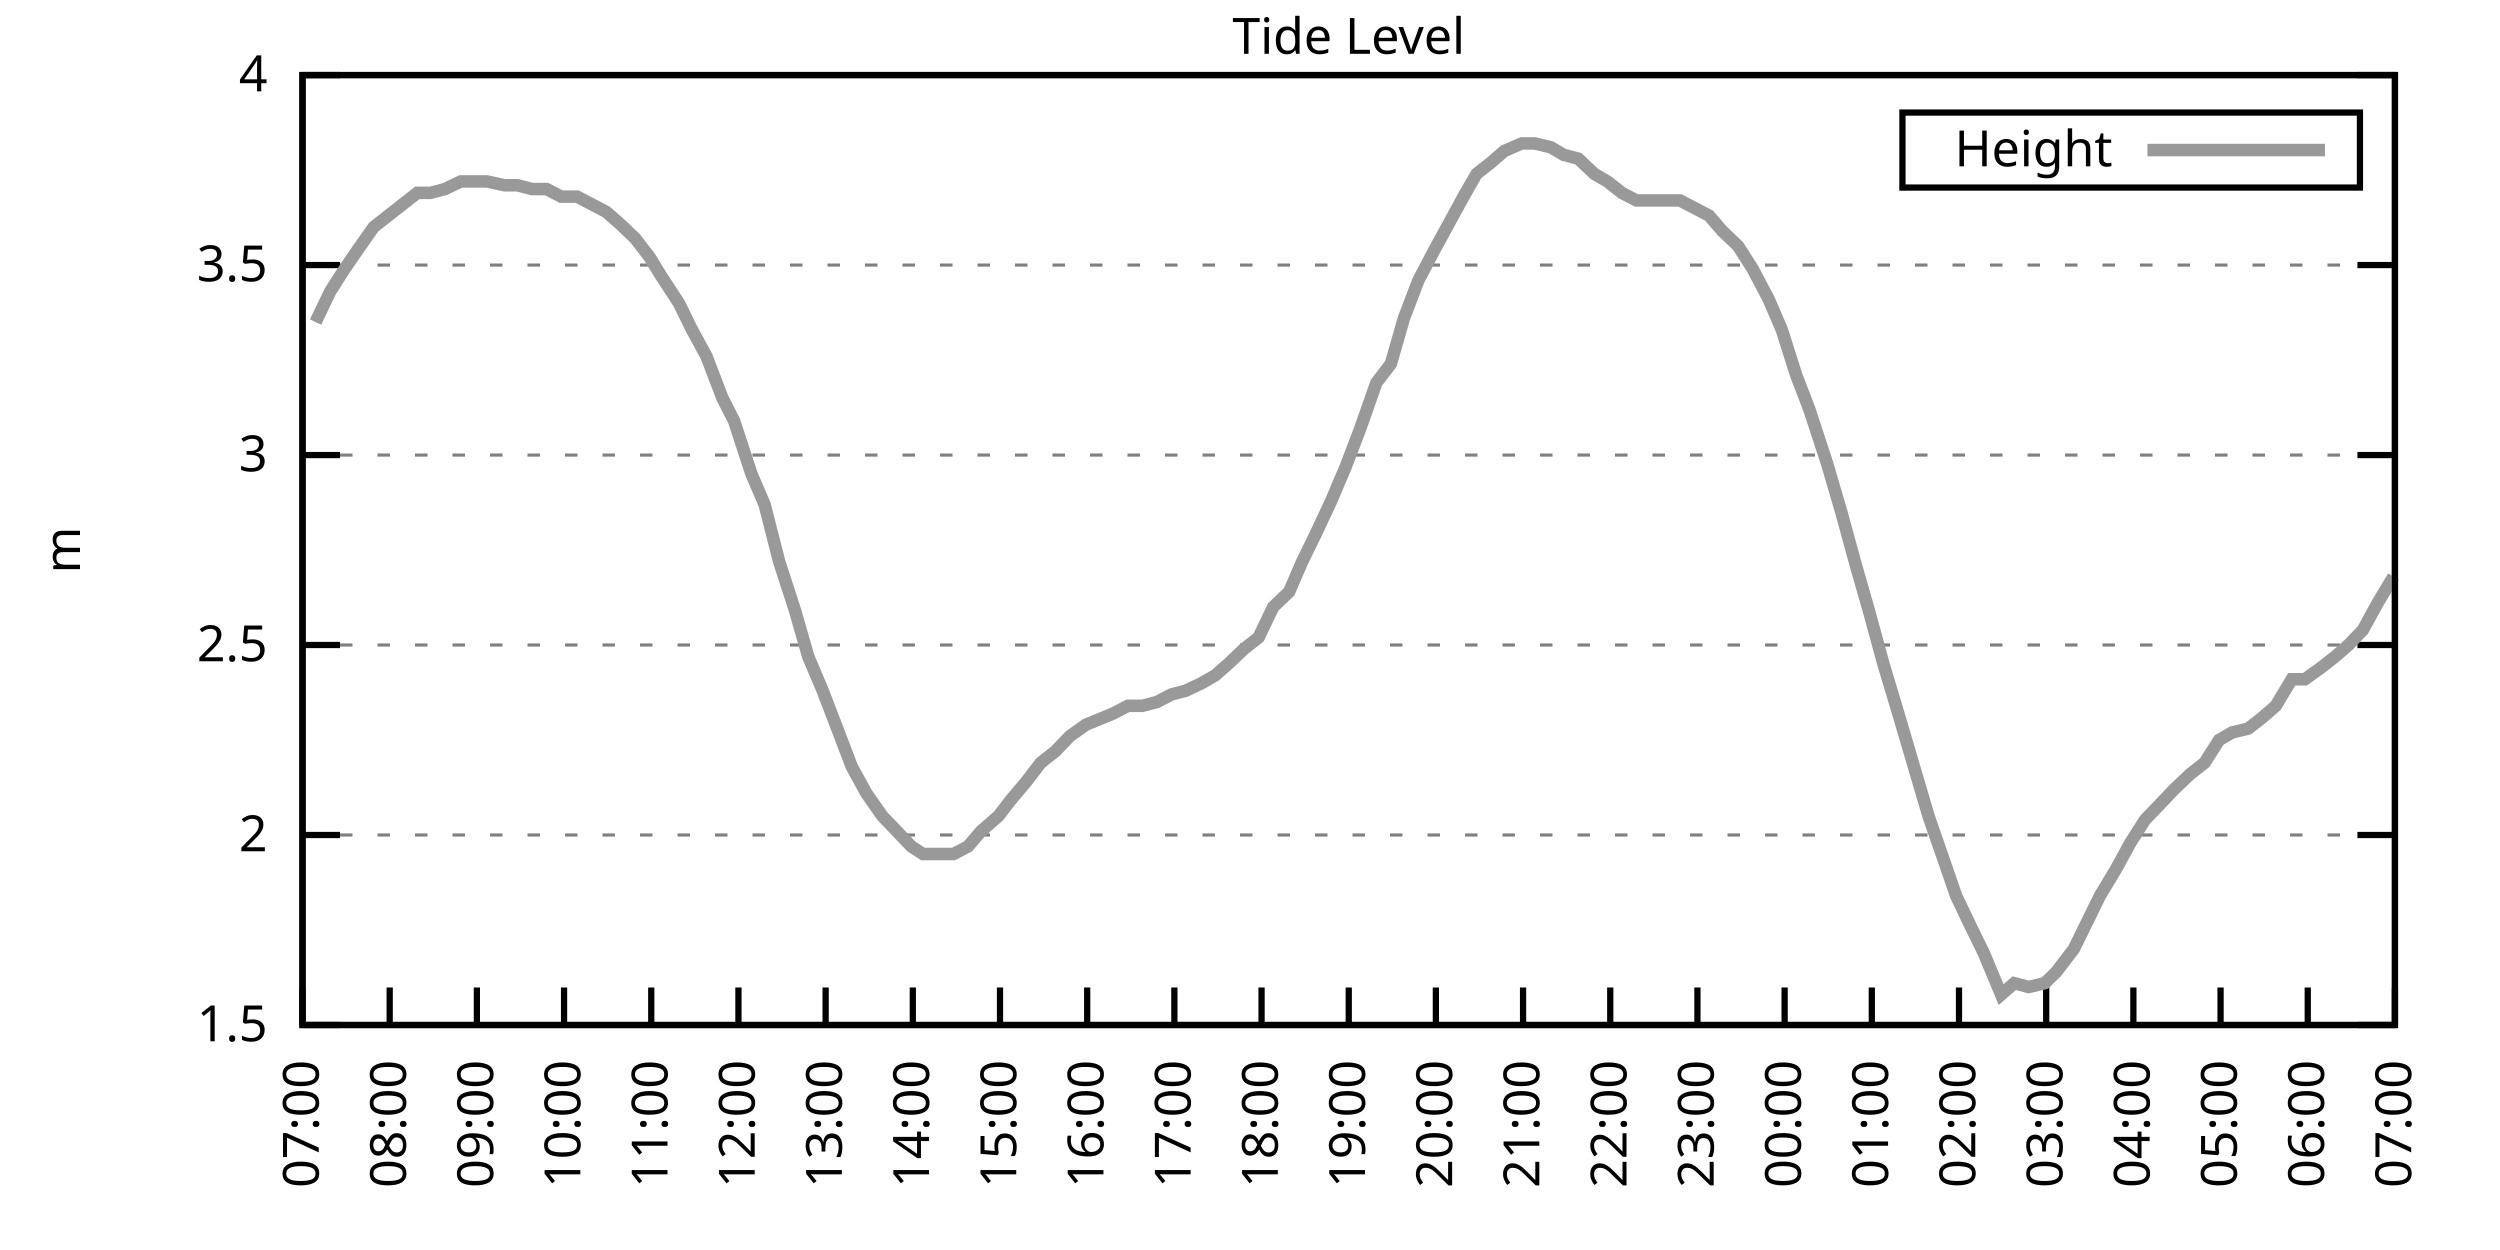
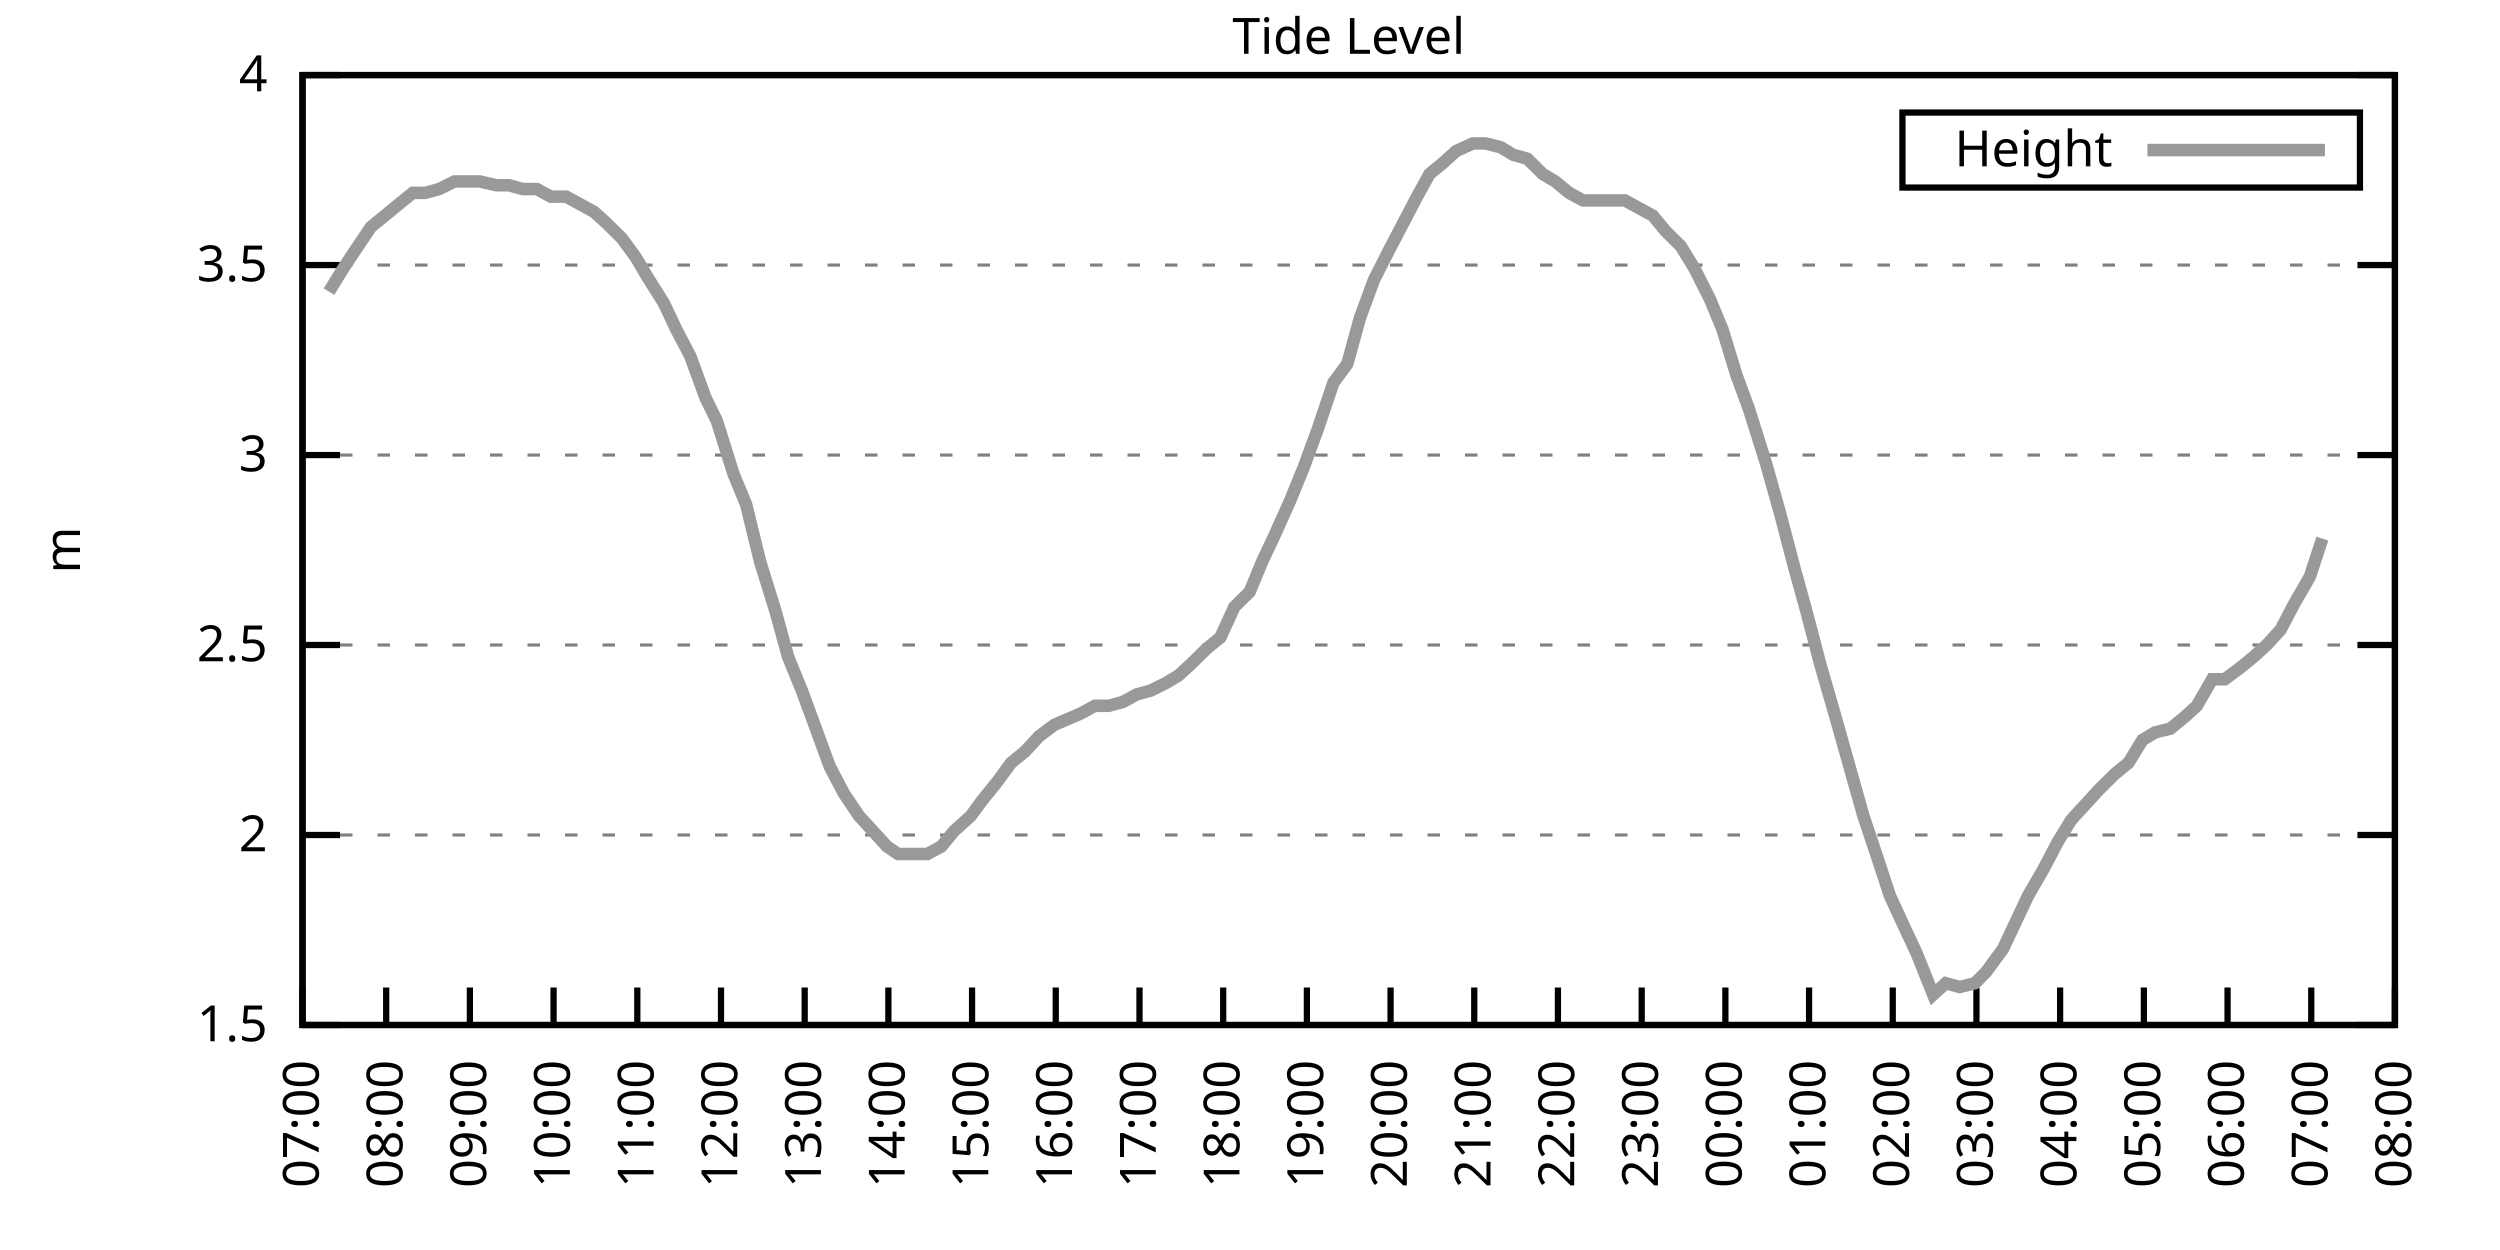
<svg xmlns="http://www.w3.org/2000/svg" xmlns:xlink="http://www.w3.org/1999/xlink" width="400" height="200" viewBox="0 0 400 200">
  <g id="gnuplot_canvas">
    <rect x="0" y="0" width="400" height="200" fill="none" />
    <defs>
      <circle id="gpDot" r="0.5" stroke-width="0.5" stroke="currentColor" />
      <path id="gpPt0" stroke-width="0.333" stroke="currentColor" d="M-1,0 h2 M0,-1 v2" />
      <path id="gpPt1" stroke-width="0.333" stroke="currentColor" d="M-1,-1 L1,1 M1,-1 L-1,1" />
      <path id="gpPt2" stroke-width="0.333" stroke="currentColor" d="M-1,0 L1,0 M0,-1 L0,1 M-1,-1 L1,1 M-1,1 L1,-1" />
      <rect id="gpPt3" stroke-width="0.333" stroke="currentColor" x="-1" y="-1" width="2" height="2" />
      <rect id="gpPt4" stroke-width="0.333" stroke="currentColor" fill="currentColor" x="-1" y="-1" width="2" height="2" />
      <circle id="gpPt5" stroke-width="0.333" stroke="currentColor" cx="0" cy="0" r="1" />
      <use xlink:href="#gpPt5" id="gpPt6" fill="currentColor" stroke="none" />
      <path id="gpPt7" stroke-width="0.333" stroke="currentColor" d="M0,-1.33 L-1.33,0.67 L1.33,0.67 z" />
      <use xlink:href="#gpPt7" id="gpPt8" fill="currentColor" stroke="none" />
      <use xlink:href="#gpPt7" id="gpPt9" stroke="currentColor" transform="rotate(180)" />
      <use xlink:href="#gpPt9" id="gpPt10" fill="currentColor" stroke="none" />
      <use xlink:href="#gpPt3" id="gpPt11" stroke="currentColor" transform="rotate(45)" />
      <use xlink:href="#gpPt11" id="gpPt12" fill="currentColor" stroke="none" />
      <path id="gpPt13" stroke-width="0.333" stroke="currentColor" d="M0,1.330 L1.265,0.411 L0.782,-1.067 L-0.782,-1.076 L-1.265,0.411 z" />
      <use xlink:href="#gpPt13" id="gpPt14" fill="currentColor" stroke="none" />
      <filter id="textbox" filterUnits="objectBoundingBox" x="0" y="0" height="1" width="1">
        <feFlood flood-color="white" flood-opacity="1" result="bgnd" />
        <feComposite in="SourceGraphic" in2="bgnd" operator="atop" />
      </filter>
      <filter id="greybox" filterUnits="objectBoundingBox" x="0" y="0" height="1" width="1">
        <feFlood flood-color="lightgrey" flood-opacity="1" result="grey" />
        <feComposite in="SourceGraphic" in2="grey" operator="atop" />
      </filter>
    </defs>
    <g fill="none" color="white" stroke="currentColor" stroke-width="1.00" stroke-linecap="butt" stroke-linejoin="miter">
</g>
    <g fill="none" color="black" stroke="currentColor" stroke-width="1.00" stroke-linecap="butt" stroke-linejoin="miter">
      <g stroke="none" shape-rendering="crispEdges">
        <polygon fill="rgb(255, 255, 255)" points="48.40,164.00 383.18,164.00 383.18,12.02 48.40,12.02 " />
      </g>
    </g>
    <g fill="none" color="black" stroke="currentColor" stroke-width="1.00" stroke-linecap="butt" stroke-linejoin="miter">
</g>
    <g fill="none" color="black" stroke="black" stroke-width="0.50" stroke-linecap="butt" stroke-linejoin="miter">
</g>
    <g fill="none" color="gray" stroke="currentColor" stroke-width="0.50" stroke-linecap="butt" stroke-linejoin="miter">
      <path stroke="gray" stroke-dasharray="2,4" class="gridline" d="M48.40,164.00 L383.19,164.00  " />
    </g>
    <g fill="none" color="gray" stroke="gray" stroke-width="1.00" stroke-linecap="butt" stroke-linejoin="miter">
</g>
    <g fill="none" color="black" stroke="currentColor" stroke-width="1.00" stroke-linecap="butt" stroke-linejoin="miter">
      <path stroke="black" d="M48.40,164.00 L54.40,164.00 M383.19,164.00 L377.19,164.00  " />
      <g transform="translate(42.80,166.60)" stroke="none" fill="black" font-family="Sans" font-size="8.00" text-anchor="end">
        <text>
          <tspan font-family="Sans"> 1.5</tspan>
        </text>
      </g>
    </g>
    <g fill="none" color="black" stroke="currentColor" stroke-width="1.00" stroke-linecap="butt" stroke-linejoin="miter">
</g>
    <g fill="none" color="black" stroke="black" stroke-width="0.50" stroke-linecap="butt" stroke-linejoin="miter">
</g>
    <g fill="none" color="gray" stroke="currentColor" stroke-width="0.50" stroke-linecap="butt" stroke-linejoin="miter">
      <path stroke="gray" stroke-dasharray="2,4" class="gridline" d="M48.40,133.60 L383.19,133.60  " />
    </g>
    <g fill="none" color="gray" stroke="gray" stroke-width="1.00" stroke-linecap="butt" stroke-linejoin="miter">
</g>
    <g fill="none" color="black" stroke="currentColor" stroke-width="1.00" stroke-linecap="butt" stroke-linejoin="miter">
      <path stroke="black" d="M48.40,133.60 L54.40,133.60 M383.19,133.60 L377.19,133.60  " />
      <g transform="translate(42.80,136.20)" stroke="none" fill="black" font-family="Sans" font-size="8.00" text-anchor="end">
        <text>
          <tspan font-family="Sans"> 2</tspan>
        </text>
      </g>
    </g>
    <g fill="none" color="black" stroke="currentColor" stroke-width="1.00" stroke-linecap="butt" stroke-linejoin="miter">
</g>
    <g fill="none" color="black" stroke="black" stroke-width="0.50" stroke-linecap="butt" stroke-linejoin="miter">
</g>
    <g fill="none" color="gray" stroke="currentColor" stroke-width="0.50" stroke-linecap="butt" stroke-linejoin="miter">
      <path stroke="gray" stroke-dasharray="2,4" class="gridline" d="M48.40,103.20 L383.19,103.20  " />
    </g>
    <g fill="none" color="gray" stroke="gray" stroke-width="1.00" stroke-linecap="butt" stroke-linejoin="miter">
</g>
    <g fill="none" color="black" stroke="currentColor" stroke-width="1.00" stroke-linecap="butt" stroke-linejoin="miter">
      <path stroke="black" d="M48.40,103.20 L54.40,103.20 M383.19,103.20 L377.19,103.20  " />
      <g transform="translate(42.80,105.80)" stroke="none" fill="black" font-family="Sans" font-size="8.00" text-anchor="end">
        <text>
          <tspan font-family="Sans"> 2.5</tspan>
        </text>
      </g>
    </g>
    <g fill="none" color="black" stroke="currentColor" stroke-width="1.00" stroke-linecap="butt" stroke-linejoin="miter">
</g>
    <g fill="none" color="black" stroke="black" stroke-width="0.50" stroke-linecap="butt" stroke-linejoin="miter">
</g>
    <g fill="none" color="gray" stroke="currentColor" stroke-width="0.50" stroke-linecap="butt" stroke-linejoin="miter">
      <path stroke="gray" stroke-dasharray="2,4" class="gridline" d="M48.40,72.81 L383.19,72.81  " />
    </g>
    <g fill="none" color="gray" stroke="gray" stroke-width="1.00" stroke-linecap="butt" stroke-linejoin="miter">
</g>
    <g fill="none" color="black" stroke="currentColor" stroke-width="1.00" stroke-linecap="butt" stroke-linejoin="miter">
      <path stroke="black" d="M48.40,72.81 L54.40,72.81 M383.19,72.81 L377.19,72.81  " />
      <g transform="translate(42.80,75.41)" stroke="none" fill="black" font-family="Sans" font-size="8.00" text-anchor="end">
        <text>
          <tspan font-family="Sans"> 3</tspan>
        </text>
      </g>
    </g>
    <g fill="none" color="black" stroke="currentColor" stroke-width="1.00" stroke-linecap="butt" stroke-linejoin="miter">
</g>
    <g fill="none" color="black" stroke="black" stroke-width="0.50" stroke-linecap="butt" stroke-linejoin="miter">
</g>
    <g fill="none" color="gray" stroke="currentColor" stroke-width="0.50" stroke-linecap="butt" stroke-linejoin="miter">
      <path stroke="gray" stroke-dasharray="2,4" class="gridline" d="M48.40,42.41 L383.19,42.41  " />
    </g>
    <g fill="none" color="gray" stroke="gray" stroke-width="1.00" stroke-linecap="butt" stroke-linejoin="miter">
</g>
    <g fill="none" color="black" stroke="currentColor" stroke-width="1.00" stroke-linecap="butt" stroke-linejoin="miter">
      <path stroke="black" d="M48.40,42.41 L54.40,42.41 M383.19,42.41 L377.19,42.41  " />
      <g transform="translate(42.80,45.01)" stroke="none" fill="black" font-family="Sans" font-size="8.00" text-anchor="end">
        <text>
          <tspan font-family="Sans"> 3.5</tspan>
        </text>
      </g>
    </g>
    <g fill="none" color="black" stroke="currentColor" stroke-width="1.00" stroke-linecap="butt" stroke-linejoin="miter">
</g>
    <g fill="none" color="black" stroke="black" stroke-width="0.50" stroke-linecap="butt" stroke-linejoin="miter">
</g>
    <g fill="none" color="gray" stroke="currentColor" stroke-width="0.50" stroke-linecap="butt" stroke-linejoin="miter">
      <path stroke="gray" stroke-dasharray="2,4" class="gridline" d="M48.40,12.01 L383.19,12.01  " />
    </g>
    <g fill="none" color="gray" stroke="gray" stroke-width="1.00" stroke-linecap="butt" stroke-linejoin="miter">
</g>
    <g fill="none" color="black" stroke="currentColor" stroke-width="1.00" stroke-linecap="butt" stroke-linejoin="miter">
      <path stroke="black" d="M48.40,12.01 L54.40,12.01 M383.19,12.01 L377.19,12.01  " />
      <g transform="translate(42.80,14.61)" stroke="none" fill="black" font-family="Sans" font-size="8.00" text-anchor="end">
        <text>
          <tspan font-family="Sans"> 4</tspan>
        </text>
      </g>
    </g>
    <g fill="none" color="black" stroke="currentColor" stroke-width="1.00" stroke-linecap="butt" stroke-linejoin="miter">
      <path stroke="black" d="M48.40,164.00 L48.40,158.00  " />
      <g transform="translate(51.00,169.60) rotate(270.00)" stroke="none" fill="black" font-family="Sans" font-size="8.00" text-anchor="end">
        <text>
          <tspan font-family="Sans">07:00</tspan>
        </text>
      </g>
    </g>
    <g fill="none" color="black" stroke="currentColor" stroke-width="1.00" stroke-linecap="butt" stroke-linejoin="miter">
-       <path stroke="black" d="M62.35,164.00 L62.35,158.00  " />
-       <g transform="translate(64.95,169.60) rotate(270.00)" stroke="none" fill="black" font-family="Sans" font-size="8.00" text-anchor="end">
+       <path stroke="black" d="M61.79,164.00 L61.79,158.00  " />
+       <g transform="translate(64.39,169.60) rotate(270.00)" stroke="none" fill="black" font-family="Sans" font-size="8.00" text-anchor="end">
        <text>
          <tspan font-family="Sans">08:00</tspan>
        </text>
      </g>
    </g>
    <g fill="none" color="black" stroke="currentColor" stroke-width="1.00" stroke-linecap="butt" stroke-linejoin="miter">
-       <path stroke="black" d="M76.30,164.00 L76.30,158.00  " />
-       <g transform="translate(78.90,169.60) rotate(270.00)" stroke="none" fill="black" font-family="Sans" font-size="8.00" text-anchor="end">
+       <path stroke="black" d="M75.18,164.00 L75.18,158.00  " />
+       <g transform="translate(77.78,169.60) rotate(270.00)" stroke="none" fill="black" font-family="Sans" font-size="8.00" text-anchor="end">
        <text>
          <tspan font-family="Sans">09:00</tspan>
        </text>
      </g>
    </g>
    <g fill="none" color="black" stroke="currentColor" stroke-width="1.00" stroke-linecap="butt" stroke-linejoin="miter">
-       <path stroke="black" d="M90.25,164.00 L90.25,158.00  " />
-       <g transform="translate(92.85,169.60) rotate(270.00)" stroke="none" fill="black" font-family="Sans" font-size="8.00" text-anchor="end">
+       <path stroke="black" d="M88.57,164.00 L88.57,158.00  " />
+       <g transform="translate(91.17,169.60) rotate(270.00)" stroke="none" fill="black" font-family="Sans" font-size="8.00" text-anchor="end">
        <text>
          <tspan font-family="Sans">10:00</tspan>
        </text>
      </g>
    </g>
    <g fill="none" color="black" stroke="currentColor" stroke-width="1.00" stroke-linecap="butt" stroke-linejoin="miter">
-       <path stroke="black" d="M104.20,164.00 L104.20,158.00  " />
-       <g transform="translate(106.80,169.60) rotate(270.00)" stroke="none" fill="black" font-family="Sans" font-size="8.00" text-anchor="end">
+       <path stroke="black" d="M101.97,164.00 L101.97,158.00  " />
+       <g transform="translate(104.57,169.60) rotate(270.00)" stroke="none" fill="black" font-family="Sans" font-size="8.00" text-anchor="end">
        <text>
          <tspan font-family="Sans">11:00</tspan>
        </text>
      </g>
    </g>
    <g fill="none" color="black" stroke="currentColor" stroke-width="1.00" stroke-linecap="butt" stroke-linejoin="miter">
-       <path stroke="black" d="M118.15,164.00 L118.15,158.00  " />
-       <g transform="translate(120.75,169.60) rotate(270.00)" stroke="none" fill="black" font-family="Sans" font-size="8.00" text-anchor="end">
+       <path stroke="black" d="M115.36,164.00 L115.36,158.00  " />
+       <g transform="translate(117.96,169.60) rotate(270.00)" stroke="none" fill="black" font-family="Sans" font-size="8.00" text-anchor="end">
        <text>
          <tspan font-family="Sans">12:00</tspan>
        </text>
      </g>
    </g>
    <g fill="none" color="black" stroke="currentColor" stroke-width="1.00" stroke-linecap="butt" stroke-linejoin="miter">
-       <path stroke="black" d="M132.10,164.00 L132.10,158.00  " />
-       <g transform="translate(134.70,169.60) rotate(270.00)" stroke="none" fill="black" font-family="Sans" font-size="8.00" text-anchor="end">
+       <path stroke="black" d="M128.75,164.00 L128.75,158.00  " />
+       <g transform="translate(131.35,169.60) rotate(270.00)" stroke="none" fill="black" font-family="Sans" font-size="8.00" text-anchor="end">
        <text>
          <tspan font-family="Sans">13:00</tspan>
        </text>
      </g>
    </g>
    <g fill="none" color="black" stroke="currentColor" stroke-width="1.00" stroke-linecap="butt" stroke-linejoin="miter">
-       <path stroke="black" d="M146.05,164.00 L146.05,158.00  " />
-       <g transform="translate(148.65,169.60) rotate(270.00)" stroke="none" fill="black" font-family="Sans" font-size="8.00" text-anchor="end">
+       <path stroke="black" d="M142.14,164.00 L142.14,158.00  " />
+       <g transform="translate(144.74,169.60) rotate(270.00)" stroke="none" fill="black" font-family="Sans" font-size="8.00" text-anchor="end">
        <text>
          <tspan font-family="Sans">14:00</tspan>
        </text>
      </g>
    </g>
    <g fill="none" color="black" stroke="currentColor" stroke-width="1.00" stroke-linecap="butt" stroke-linejoin="miter">
-       <path stroke="black" d="M160.00,164.00 L160.00,158.00  " />
-       <g transform="translate(162.60,169.60) rotate(270.00)" stroke="none" fill="black" font-family="Sans" font-size="8.00" text-anchor="end">
+       <path stroke="black" d="M155.53,164.00 L155.53,158.00  " />
+       <g transform="translate(158.13,169.60) rotate(270.00)" stroke="none" fill="black" font-family="Sans" font-size="8.00" text-anchor="end">
        <text>
          <tspan font-family="Sans">15:00</tspan>
        </text>
      </g>
    </g>
    <g fill="none" color="black" stroke="currentColor" stroke-width="1.00" stroke-linecap="butt" stroke-linejoin="miter">
-       <path stroke="black" d="M173.95,164.00 L173.95,158.00  " />
-       <g transform="translate(176.55,169.60) rotate(270.00)" stroke="none" fill="black" font-family="Sans" font-size="8.00" text-anchor="end">
+       <path stroke="black" d="M168.92,164.00 L168.92,158.00  " />
+       <g transform="translate(171.52,169.60) rotate(270.00)" stroke="none" fill="black" font-family="Sans" font-size="8.00" text-anchor="end">
        <text>
          <tspan font-family="Sans">16:00</tspan>
        </text>
      </g>
    </g>
    <g fill="none" color="black" stroke="currentColor" stroke-width="1.00" stroke-linecap="butt" stroke-linejoin="miter">
-       <path stroke="black" d="M187.90,164.00 L187.90,158.00  " />
-       <g transform="translate(190.50,169.60) rotate(270.00)" stroke="none" fill="black" font-family="Sans" font-size="8.00" text-anchor="end">
+       <path stroke="black" d="M182.32,164.00 L182.32,158.00  " />
+       <g transform="translate(184.92,169.60) rotate(270.00)" stroke="none" fill="black" font-family="Sans" font-size="8.00" text-anchor="end">
        <text>
          <tspan font-family="Sans">17:00</tspan>
        </text>
      </g>
    </g>
    <g fill="none" color="black" stroke="currentColor" stroke-width="1.00" stroke-linecap="butt" stroke-linejoin="miter">
-       <path stroke="black" d="M201.85,164.00 L201.85,158.00  " />
-       <g transform="translate(204.45,169.60) rotate(270.00)" stroke="none" fill="black" font-family="Sans" font-size="8.00" text-anchor="end">
+       <path stroke="black" d="M195.71,164.00 L195.71,158.00  " />
+       <g transform="translate(198.31,169.60) rotate(270.00)" stroke="none" fill="black" font-family="Sans" font-size="8.00" text-anchor="end">
        <text>
          <tspan font-family="Sans">18:00</tspan>
        </text>
      </g>
    </g>
    <g fill="none" color="black" stroke="currentColor" stroke-width="1.00" stroke-linecap="butt" stroke-linejoin="miter">
-       <path stroke="black" d="M215.80,164.00 L215.80,158.00  " />
-       <g transform="translate(218.40,169.60) rotate(270.00)" stroke="none" fill="black" font-family="Sans" font-size="8.00" text-anchor="end">
+       <path stroke="black" d="M209.10,164.00 L209.10,158.00  " />
+       <g transform="translate(211.70,169.60) rotate(270.00)" stroke="none" fill="black" font-family="Sans" font-size="8.00" text-anchor="end">
        <text>
          <tspan font-family="Sans">19:00</tspan>
        </text>
      </g>
    </g>
    <g fill="none" color="black" stroke="currentColor" stroke-width="1.00" stroke-linecap="butt" stroke-linejoin="miter">
-       <path stroke="black" d="M229.74,164.00 L229.74,158.00  " />
-       <g transform="translate(232.34,169.60) rotate(270.00)" stroke="none" fill="black" font-family="Sans" font-size="8.00" text-anchor="end">
+       <path stroke="black" d="M222.49,164.00 L222.49,158.00  " />
+       <g transform="translate(225.09,169.60) rotate(270.00)" stroke="none" fill="black" font-family="Sans" font-size="8.00" text-anchor="end">
        <text>
          <tspan font-family="Sans">20:00</tspan>
        </text>
      </g>
    </g>
    <g fill="none" color="black" stroke="currentColor" stroke-width="1.00" stroke-linecap="butt" stroke-linejoin="miter">
-       <path stroke="black" d="M243.69,164.00 L243.69,158.00  " />
-       <g transform="translate(246.29,169.60) rotate(270.00)" stroke="none" fill="black" font-family="Sans" font-size="8.00" text-anchor="end">
+       <path stroke="black" d="M235.88,164.00 L235.88,158.00  " />
+       <g transform="translate(238.48,169.60) rotate(270.00)" stroke="none" fill="black" font-family="Sans" font-size="8.00" text-anchor="end">
        <text>
          <tspan font-family="Sans">21:00</tspan>
        </text>
      </g>
    </g>
    <g fill="none" color="black" stroke="currentColor" stroke-width="1.00" stroke-linecap="butt" stroke-linejoin="miter">
-       <path stroke="black" d="M257.64,164.00 L257.64,158.00  " />
-       <g transform="translate(260.24,169.60) rotate(270.00)" stroke="none" fill="black" font-family="Sans" font-size="8.00" text-anchor="end">
+       <path stroke="black" d="M249.27,164.00 L249.27,158.00  " />
+       <g transform="translate(251.87,169.60) rotate(270.00)" stroke="none" fill="black" font-family="Sans" font-size="8.00" text-anchor="end">
        <text>
          <tspan font-family="Sans">22:00</tspan>
        </text>
      </g>
    </g>
    <g fill="none" color="black" stroke="currentColor" stroke-width="1.00" stroke-linecap="butt" stroke-linejoin="miter">
-       <path stroke="black" d="M271.59,164.00 L271.59,158.00  " />
-       <g transform="translate(274.19,169.60) rotate(270.00)" stroke="none" fill="black" font-family="Sans" font-size="8.00" text-anchor="end">
+       <path stroke="black" d="M262.67,164.00 L262.67,158.00  " />
+       <g transform="translate(265.27,169.60) rotate(270.00)" stroke="none" fill="black" font-family="Sans" font-size="8.00" text-anchor="end">
        <text>
          <tspan font-family="Sans">23:00</tspan>
        </text>
      </g>
    </g>
    <g fill="none" color="black" stroke="currentColor" stroke-width="1.00" stroke-linecap="butt" stroke-linejoin="miter">
-       <path stroke="black" d="M285.54,164.00 L285.54,158.00  " />
-       <g transform="translate(288.14,169.60) rotate(270.00)" stroke="none" fill="black" font-family="Sans" font-size="8.00" text-anchor="end">
+       <path stroke="black" d="M276.06,164.00 L276.06,158.00  " />
+       <g transform="translate(278.66,169.60) rotate(270.00)" stroke="none" fill="black" font-family="Sans" font-size="8.00" text-anchor="end">
        <text>
          <tspan font-family="Sans">00:00</tspan>
        </text>
      </g>
    </g>
    <g fill="none" color="black" stroke="currentColor" stroke-width="1.00" stroke-linecap="butt" stroke-linejoin="miter">
-       <path stroke="black" d="M299.49,164.00 L299.49,158.00  " />
-       <g transform="translate(302.09,169.60) rotate(270.00)" stroke="none" fill="black" font-family="Sans" font-size="8.00" text-anchor="end">
+       <path stroke="black" d="M289.45,164.00 L289.45,158.00  " />
+       <g transform="translate(292.05,169.60) rotate(270.00)" stroke="none" fill="black" font-family="Sans" font-size="8.00" text-anchor="end">
        <text>
          <tspan font-family="Sans">01:00</tspan>
        </text>
      </g>
    </g>
    <g fill="none" color="black" stroke="currentColor" stroke-width="1.00" stroke-linecap="butt" stroke-linejoin="miter">
-       <path stroke="black" d="M313.44,164.00 L313.44,158.00  " />
-       <g transform="translate(316.04,169.60) rotate(270.00)" stroke="none" fill="black" font-family="Sans" font-size="8.00" text-anchor="end">
+       <path stroke="black" d="M302.84,164.00 L302.84,158.00  " />
+       <g transform="translate(305.44,169.60) rotate(270.00)" stroke="none" fill="black" font-family="Sans" font-size="8.00" text-anchor="end">
        <text>
          <tspan font-family="Sans">02:00</tspan>
        </text>
      </g>
    </g>
    <g fill="none" color="black" stroke="currentColor" stroke-width="1.00" stroke-linecap="butt" stroke-linejoin="miter">
-       <path stroke="black" d="M327.39,164.00 L327.39,158.00  " />
-       <g transform="translate(329.99,169.60) rotate(270.00)" stroke="none" fill="black" font-family="Sans" font-size="8.00" text-anchor="end">
+       <path stroke="black" d="M316.23,164.00 L316.23,158.00  " />
+       <g transform="translate(318.83,169.60) rotate(270.00)" stroke="none" fill="black" font-family="Sans" font-size="8.00" text-anchor="end">
        <text>
          <tspan font-family="Sans">03:00</tspan>
        </text>
      </g>
    </g>
    <g fill="none" color="black" stroke="currentColor" stroke-width="1.00" stroke-linecap="butt" stroke-linejoin="miter">
-       <path stroke="black" d="M341.34,164.00 L341.34,158.00  " />
-       <g transform="translate(343.94,169.60) rotate(270.00)" stroke="none" fill="black" font-family="Sans" font-size="8.00" text-anchor="end">
+       <path stroke="black" d="M329.62,164.00 L329.62,158.00  " />
+       <g transform="translate(332.22,169.60) rotate(270.00)" stroke="none" fill="black" font-family="Sans" font-size="8.00" text-anchor="end">
        <text>
          <tspan font-family="Sans">04:00</tspan>
        </text>
      </g>
    </g>
    <g fill="none" color="black" stroke="currentColor" stroke-width="1.00" stroke-linecap="butt" stroke-linejoin="miter">
-       <path stroke="black" d="M355.29,164.00 L355.29,158.00  " />
-       <g transform="translate(357.89,169.60) rotate(270.00)" stroke="none" fill="black" font-family="Sans" font-size="8.00" text-anchor="end">
+       <path stroke="black" d="M343.02,164.00 L343.02,158.00  " />
+       <g transform="translate(345.62,169.60) rotate(270.00)" stroke="none" fill="black" font-family="Sans" font-size="8.00" text-anchor="end">
        <text>
          <tspan font-family="Sans">05:00</tspan>
        </text>
      </g>
    </g>
    <g fill="none" color="black" stroke="currentColor" stroke-width="1.00" stroke-linecap="butt" stroke-linejoin="miter">
-       <path stroke="black" d="M369.24,164.00 L369.24,158.00  " />
-       <g transform="translate(371.84,169.60) rotate(270.00)" stroke="none" fill="black" font-family="Sans" font-size="8.00" text-anchor="end">
+       <path stroke="black" d="M356.41,164.00 L356.41,158.00  " />
+       <g transform="translate(359.01,169.60) rotate(270.00)" stroke="none" fill="black" font-family="Sans" font-size="8.00" text-anchor="end">
        <text>
          <tspan font-family="Sans">06:00</tspan>
+         </text>
+       </g>
+     </g>
+     <g fill="none" color="black" stroke="currentColor" stroke-width="1.00" stroke-linecap="butt" stroke-linejoin="miter">
+       <path stroke="black" d="M369.80,164.00 L369.80,158.00  " />
+       <g transform="translate(372.40,169.60) rotate(270.00)" stroke="none" fill="black" font-family="Sans" font-size="8.00" text-anchor="end">
+         <text>
+           <tspan font-family="Sans">07:00</tspan>
        </text>
      </g>
    </g>
    <g fill="none" color="black" stroke="currentColor" stroke-width="1.00" stroke-linecap="butt" stroke-linejoin="miter">
      <path stroke="black" d="M383.19,164.00 L383.19,158.00  " />
      <g transform="translate(385.79,169.60) rotate(270.00)" stroke="none" fill="black" font-family="Sans" font-size="8.00" text-anchor="end">
        <text>
-           <tspan font-family="Sans">07:00</tspan>
+           <tspan font-family="Sans">08:00</tspan>
        </text>
      </g>
    </g>
    <g fill="none" color="black" stroke="currentColor" stroke-width="1.00" stroke-linecap="butt" stroke-linejoin="miter">
</g>
    <g fill="none" color="black" stroke="currentColor" stroke-width="1.00" stroke-linecap="butt" stroke-linejoin="miter">
      <path stroke="black" d="M48.40,12.01 L48.40,164.00 L383.19,164.00 L383.19,12.01 L48.40,12.01 Z  " />
    </g>
    <g fill="none" color="black" stroke="currentColor" stroke-width="1.00" stroke-linecap="butt" stroke-linejoin="miter">
</g>
    <g fill="none" color="black" stroke="currentColor" stroke-width="1.00" stroke-linecap="butt" stroke-linejoin="miter">
      <path stroke="black" d="M304.39,30.01 L304.39,18.01 L377.59,18.01 L377.59,30.01 L304.39,30.01 Z  " />
    </g>
    <g id="Tide_level_plot_1">
      <g fill="none" color="white" stroke="black" stroke-width="2.00" stroke-linecap="butt" stroke-linejoin="miter">
</g>
      <g fill="none" color="black" stroke="currentColor" stroke-width="2.00" stroke-linecap="butt" stroke-linejoin="miter">
        <g transform="translate(337.99,26.61)" stroke="none" fill="black" font-family="Sans" font-size="8.00" text-anchor="end">
          <text>
            <tspan font-family="Sans">Height</tspan>
          </text>
        </g>
      </g>
      <g fill="none" color="black" stroke="currentColor" stroke-width="2.00" stroke-linecap="butt" stroke-linejoin="miter">
-         <path stroke="rgb(153, 153, 153)" d="M343.59,24.01 L371.99,24.01 M50.49,51.53 L52.82,46.66 L55.14,43.02 L57.23,39.98 L59.79,36.33 L62.12,34.50   L64.44,32.68 L66.77,30.86 L68.86,30.86 L71.18,30.25 L73.74,29.03 L75.83,29.03 L77.93,29.03 L80.72,29.64   L82.81,29.64 L85.13,30.25 L87.46,30.25 L89.78,31.46 L92.34,31.46 L94.67,32.68 L96.99,33.90 L99.08,35.72   L101.64,38.15 L103.97,41.19 L105.83,44.23 L108.62,48.49 L110.71,52.74 L113.03,57.00 L115.59,63.69 L117.45,67.33   L120.24,75.85 L122.33,80.71 L124.66,89.83 L127.22,97.73 L129.31,105.03 L131.63,110.50 L133.96,116.58 L136.28,122.66   L138.61,126.91 L141.16,130.56 L143.49,132.99 L145.81,135.43 L147.67,136.64 L150.23,136.64 L152.56,136.64 L154.88,135.43   L156.97,132.99 L159.76,130.56 L161.62,128.13 L164.18,125.09 L166.51,122.05 L168.83,120.23 L171.16,117.80 L173.71,115.97   L178.13,114.15 L180.46,112.93 L182.78,112.93 L185.11,112.32 L187.43,111.11 L189.76,110.50 L192.31,109.28 L194.41,108.07   L196.50,106.24 L199.06,103.81 L201.38,101.99 L203.71,97.12 L206.26,94.69 L208.36,89.83 L210.45,85.57 L213.01,80.10   L215.33,74.63 L217.65,68.55 L220.21,61.25 L222.54,58.21 L224.63,50.92 L226.95,44.84 L229.51,39.98 L231.84,35.72   L234.16,31.46 L236.25,27.82 L238.58,25.99 L240.67,24.17 L243.46,22.95 L245.55,22.95 L248.11,23.56 L250.20,24.78   L252.53,25.39 L255.09,27.82 L257.18,29.03 L259.50,30.86 L261.83,32.07 L264.15,32.07 L266.48,32.07 L268.80,32.07   L271.13,33.29 L273.45,34.50 L275.55,36.94 L278.10,39.37 L280.43,43.02 L282.99,47.88 L285.08,52.74 L287.40,60.04   L289.50,65.51 L292.29,74.02 L294.61,81.93 L296.94,90.44 L299.03,97.73 L301.35,106.24 L303.91,114.76 L306.23,122.66   L308.56,130.56 L310.88,137.25 L312.98,143.33 L315.30,148.19 L317.39,152.45 L320.18,159.14 L322.28,157.31 L324.60,157.92   L327.16,157.31 L329.02,155.49 L331.81,151.84 L333.90,147.59 L335.99,143.33 L338.55,139.07 L340.88,134.82 L343.20,131.17   L345.53,128.74 L347.85,126.31 L350.41,123.87 L352.73,122.05 L355.06,118.40 L357.15,117.19 L359.71,116.58 L362.03,114.76   L364.13,112.93 L366.68,108.68 L368.78,108.68 L371.33,106.85 L373.66,105.03 L375.75,103.20 L378.08,100.77 L380.40,96.52   L382.96,92.26  " />
+         <path stroke="rgb(153, 153, 153)" d="M343.59,24.01 L371.99,24.01 M52.64,46.66 L54.87,43.02 L56.88,39.98 L59.34,36.33 L61.57,34.50 L63.80,32.68   L66.03,30.86 L68.04,30.86 L70.27,30.25 L72.73,29.03 L74.74,29.03 L76.75,29.03 L79.42,29.64 L81.43,29.64   L83.66,30.25 L85.90,30.25 L88.13,31.46 L90.58,31.46 L92.82,32.68 L95.05,33.90 L97.06,35.72 L99.51,38.15   L101.74,41.19 L103.53,44.23 L106.21,48.49 L108.22,52.74 L110.45,57.00 L112.90,63.69 L114.69,67.33 L117.37,75.85   L119.38,80.71 L121.61,89.83 L124.06,97.73 L126.07,105.03 L128.30,110.50 L130.54,116.58 L132.77,122.66 L135.00,126.91   L137.45,130.56 L139.69,132.99 L141.92,135.43 L143.70,136.64 L146.16,136.64 L148.39,136.64 L150.62,135.43 L152.63,132.99   L155.31,130.56 L157.10,128.13 L159.55,125.09 L161.78,122.05 L164.01,120.23 L166.25,117.80 L168.70,115.97 L172.94,114.15   L175.17,112.93 L177.41,112.93 L179.64,112.32 L181.87,111.11 L184.10,110.50 L186.56,109.28 L188.57,108.07 L190.57,106.24   L193.03,103.81 L195.26,101.99 L197.49,97.12 L199.95,94.69 L201.96,89.83 L203.97,85.57 L206.42,80.10 L208.65,74.63   L210.88,68.55 L213.34,61.25 L215.57,58.21 L217.58,50.92 L219.81,44.84 L222.27,39.98 L224.50,35.72 L226.73,31.46   L228.74,27.82 L230.97,25.99 L232.98,24.17 L235.66,22.95 L237.67,22.95 L240.12,23.56 L242.13,24.78 L244.36,25.39   L246.82,27.82 L248.83,29.03 L251.06,30.86 L253.29,32.07 L255.52,32.07 L257.76,32.07 L259.99,32.07 L262.22,33.29   L264.45,34.50 L266.46,36.94 L268.92,39.37 L271.15,43.02 L273.60,47.88 L275.61,52.74 L277.84,60.04 L279.85,65.51   L282.53,74.02 L284.76,81.93 L286.99,90.44 L289.00,97.73 L291.23,106.24 L293.69,114.76 L295.92,122.66 L298.15,130.56   L300.39,137.25 L302.39,143.33 L304.63,148.19 L306.63,152.45 L309.31,159.14 L311.32,157.31 L313.55,157.92 L316.01,157.31   L317.79,155.49 L320.47,151.84 L322.48,147.59 L324.49,143.33 L326.95,139.07 L329.18,134.82 L331.41,131.17 L333.64,128.74   L335.87,126.31 L338.33,123.87 L340.56,122.05 L342.79,118.40 L344.80,117.19 L347.26,116.58 L349.49,114.76 L351.50,112.93   L353.95,108.68 L355.96,108.68 L358.42,106.85 L360.65,105.03 L362.66,103.20 L364.89,100.77 L367.12,96.52 L369.58,92.26   L371.58,86.18  " />
      </g>
    </g>
    <g fill="none" color="black" stroke="currentColor" stroke-width="2.00" stroke-linecap="butt" stroke-linejoin="miter">
</g>
    <g fill="none" color="black" stroke="black" stroke-width="1.00" stroke-linecap="butt" stroke-linejoin="miter">
</g>
    <g fill="none" color="black" stroke="currentColor" stroke-width="1.00" stroke-linecap="butt" stroke-linejoin="miter">
      <path stroke="black" d="M48.40,12.01 L48.40,164.00 L383.19,164.00 L383.19,12.01 L48.40,12.01 Z  " />
      <g transform="translate(12.80,88.01) rotate(270.00)" stroke="none" fill="black" font-family="Sans" font-size="8.00" text-anchor="middle">
        <text>
          <tspan font-family="Sans">m</tspan>
        </text>
      </g>
    </g>
    <g fill="none" color="black" stroke="currentColor" stroke-width="1.00" stroke-linecap="butt" stroke-linejoin="miter">
</g>
    <g fill="none" color="black" stroke="currentColor" stroke-width="1.00" stroke-linecap="butt" stroke-linejoin="miter">
      <g transform="translate(215.79,8.61)" stroke="none" fill="black" font-family="Sans" font-size="8.00" text-anchor="middle">
        <text>
          <tspan font-family="Sans">Tide Level</tspan>
        </text>
      </g>
    </g>
    <g fill="none" color="black" stroke="currentColor" stroke-width="1.00" stroke-linecap="butt" stroke-linejoin="miter">
</g>
  </g>
</svg>
